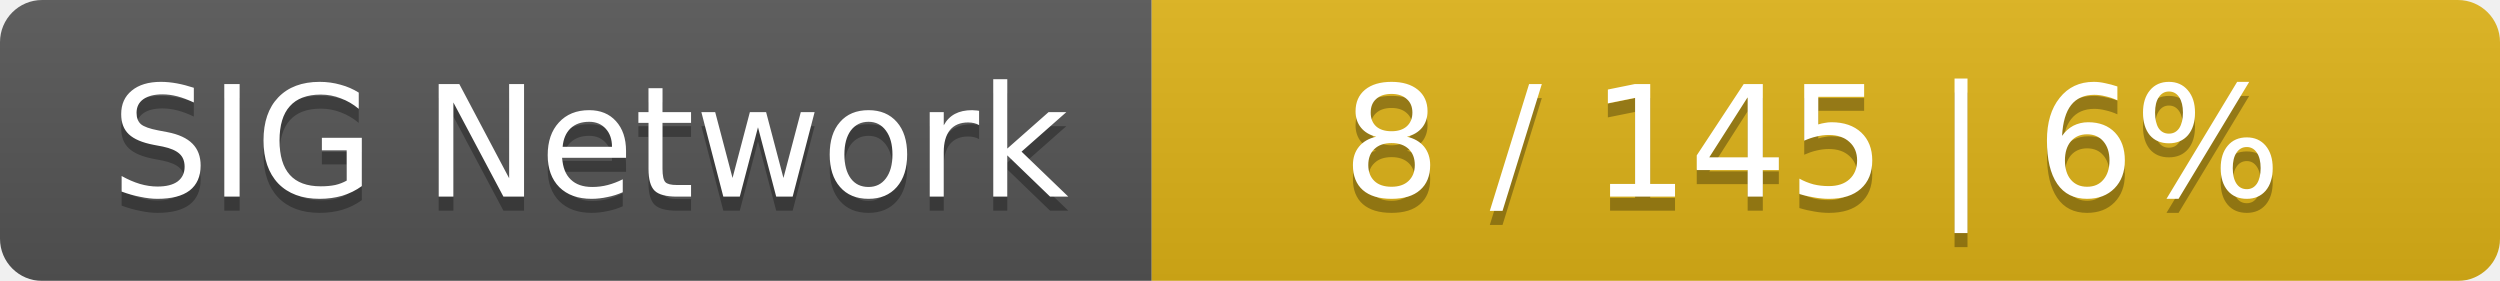
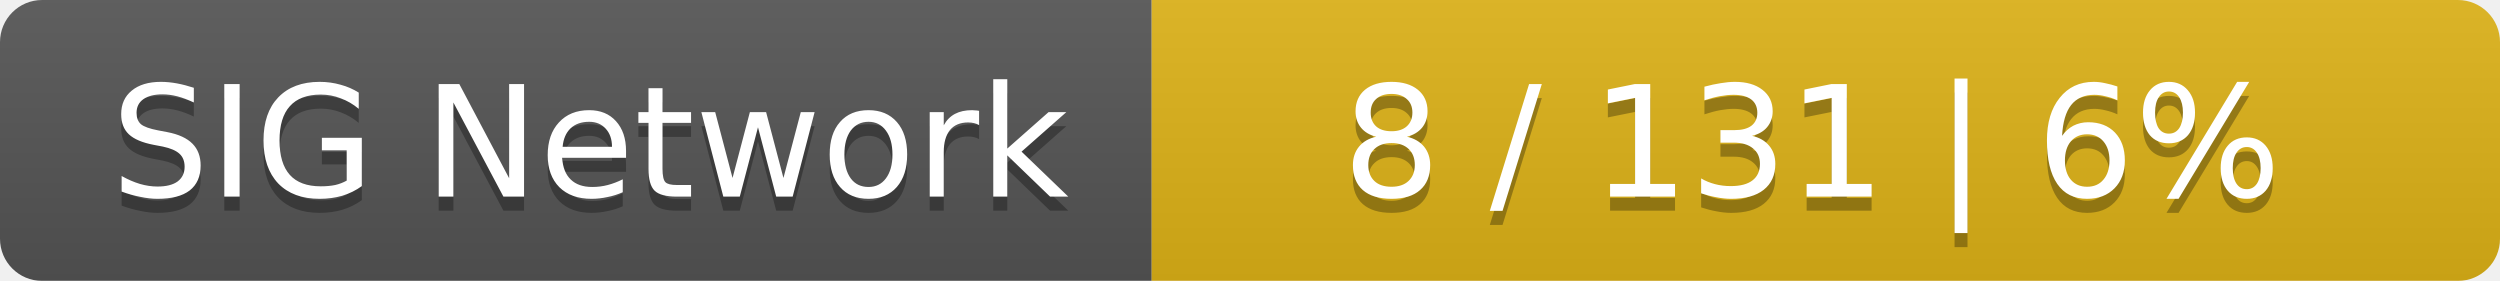
<svg xmlns="http://www.w3.org/2000/svg" width="178" height="20">
  <linearGradient id="smooth" x2="0" y2="100%">
    <stop offset="0" stop-color="#bbb" stop-opacity=".1" />
    <stop offset="1" stop-opacity=".1" />
  </linearGradient>
  <mask id="round">
    <rect width="178" height="20" rx="3" fill="#fff" />
  </mask>
  <g mask="url(#round)">
    <rect width="82" height="20" fill="#555" />
    <rect x="82" width="96" height="20" fill="#dfb317" />
    <rect width="178" height="20" fill="url(#smooth)" />
  </g>
  <g fill="#fff" text-anchor="middle" font-family="DejaVu Sans,Verdana,Geneva,sans-serif" font-size="11">
    <text x="42" y="15" fill="#010101" fill-opacity=".3">SIG Network</text>
    <text x="42" y="14">SIG Network</text>
-     <text x="129" y="15" fill="#010101" fill-opacity=".3">8 / 145    |    6%</text>
-     <text x="129" y="14">8 / 145    |    6%</text>
+     <text x="129" y="15" fill="#010101" fill-opacity=".3">8 / 131    |    6%</text>
+     <text x="129" y="14">8 / 131    |    6%</text>
  </g>
</svg>
